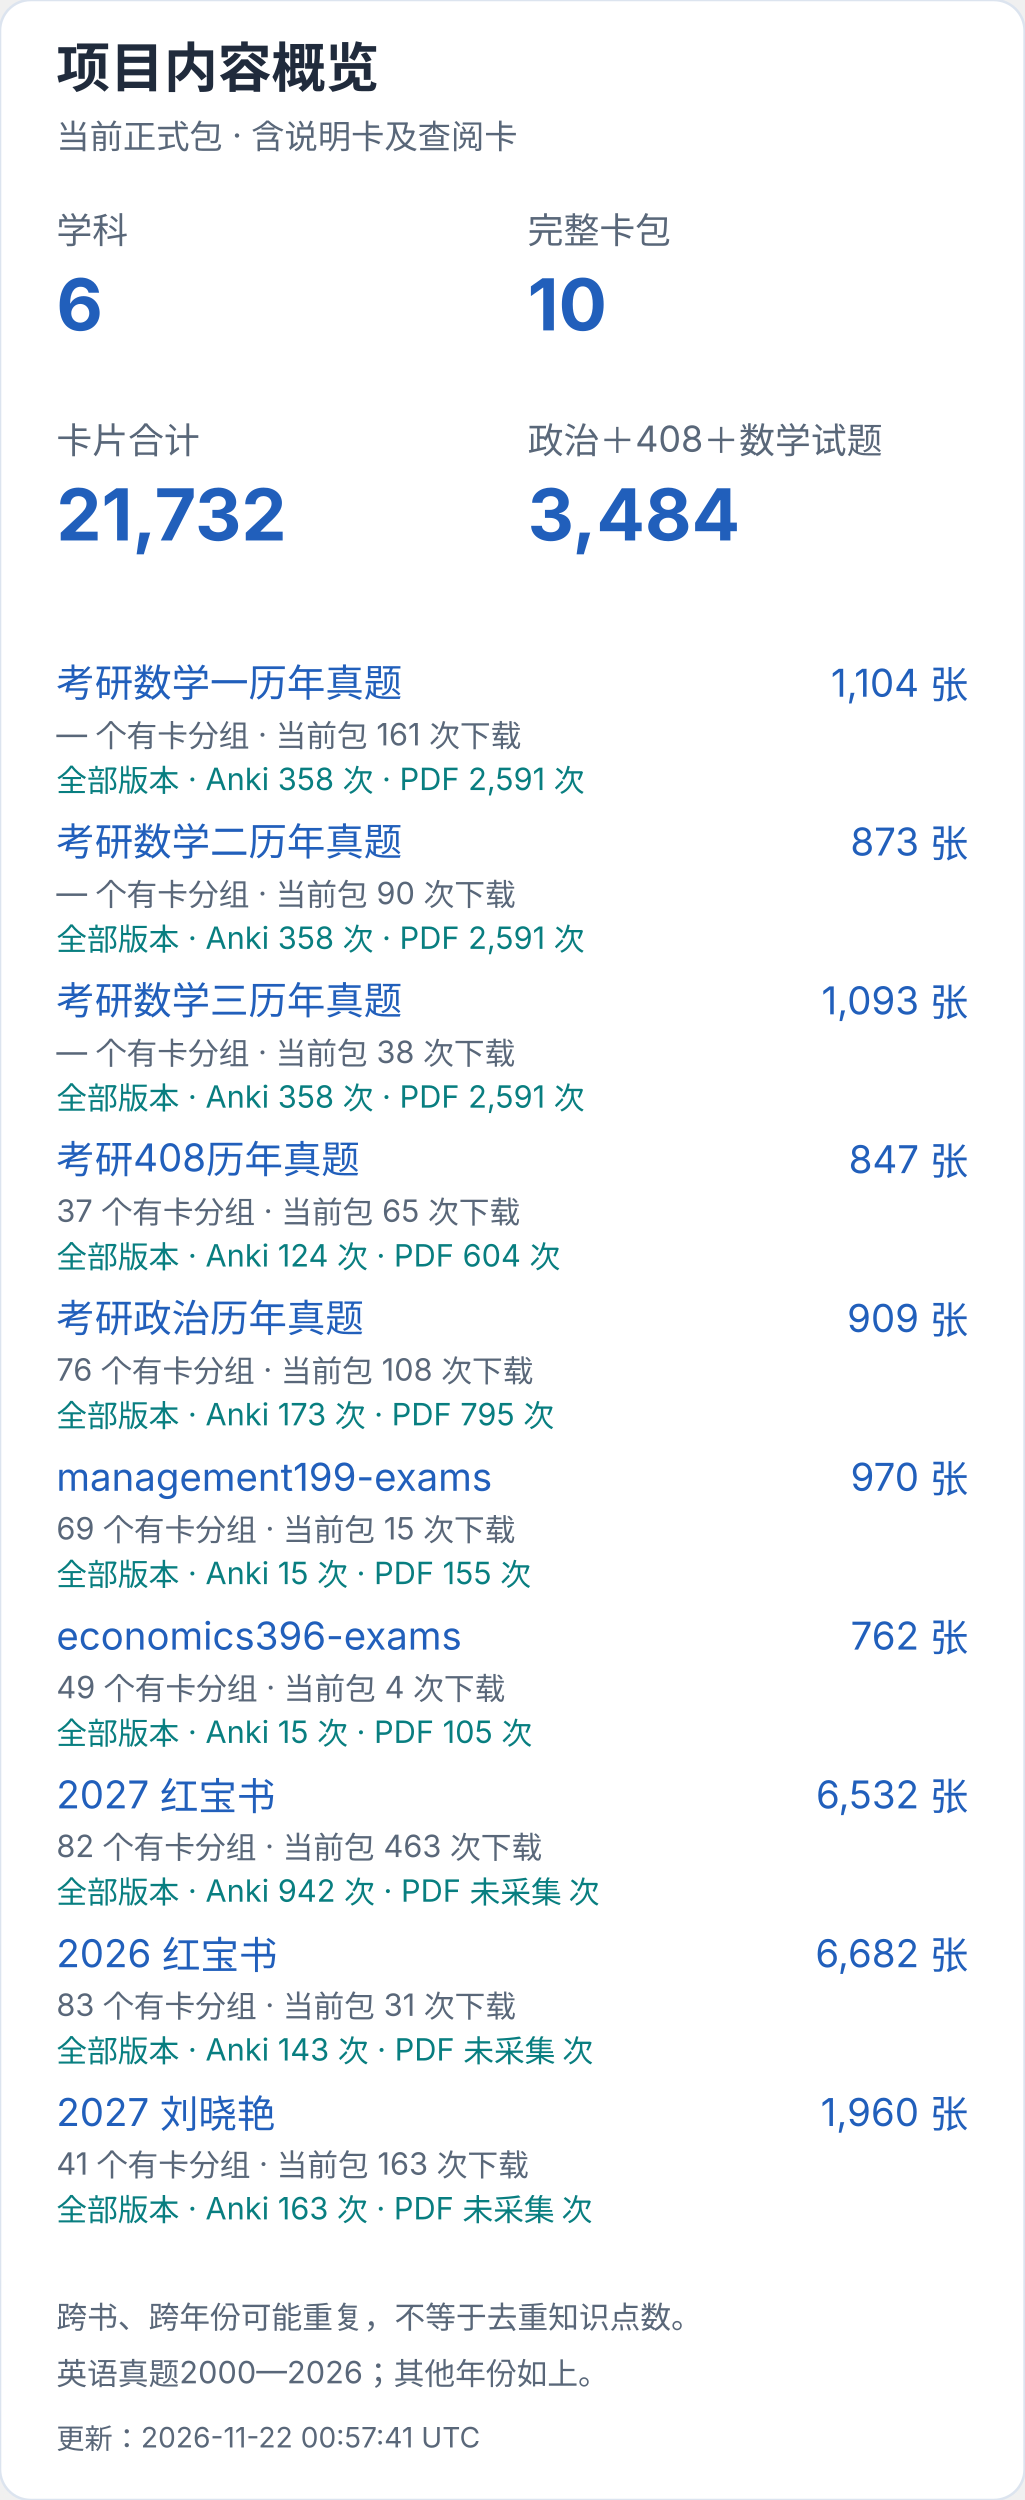
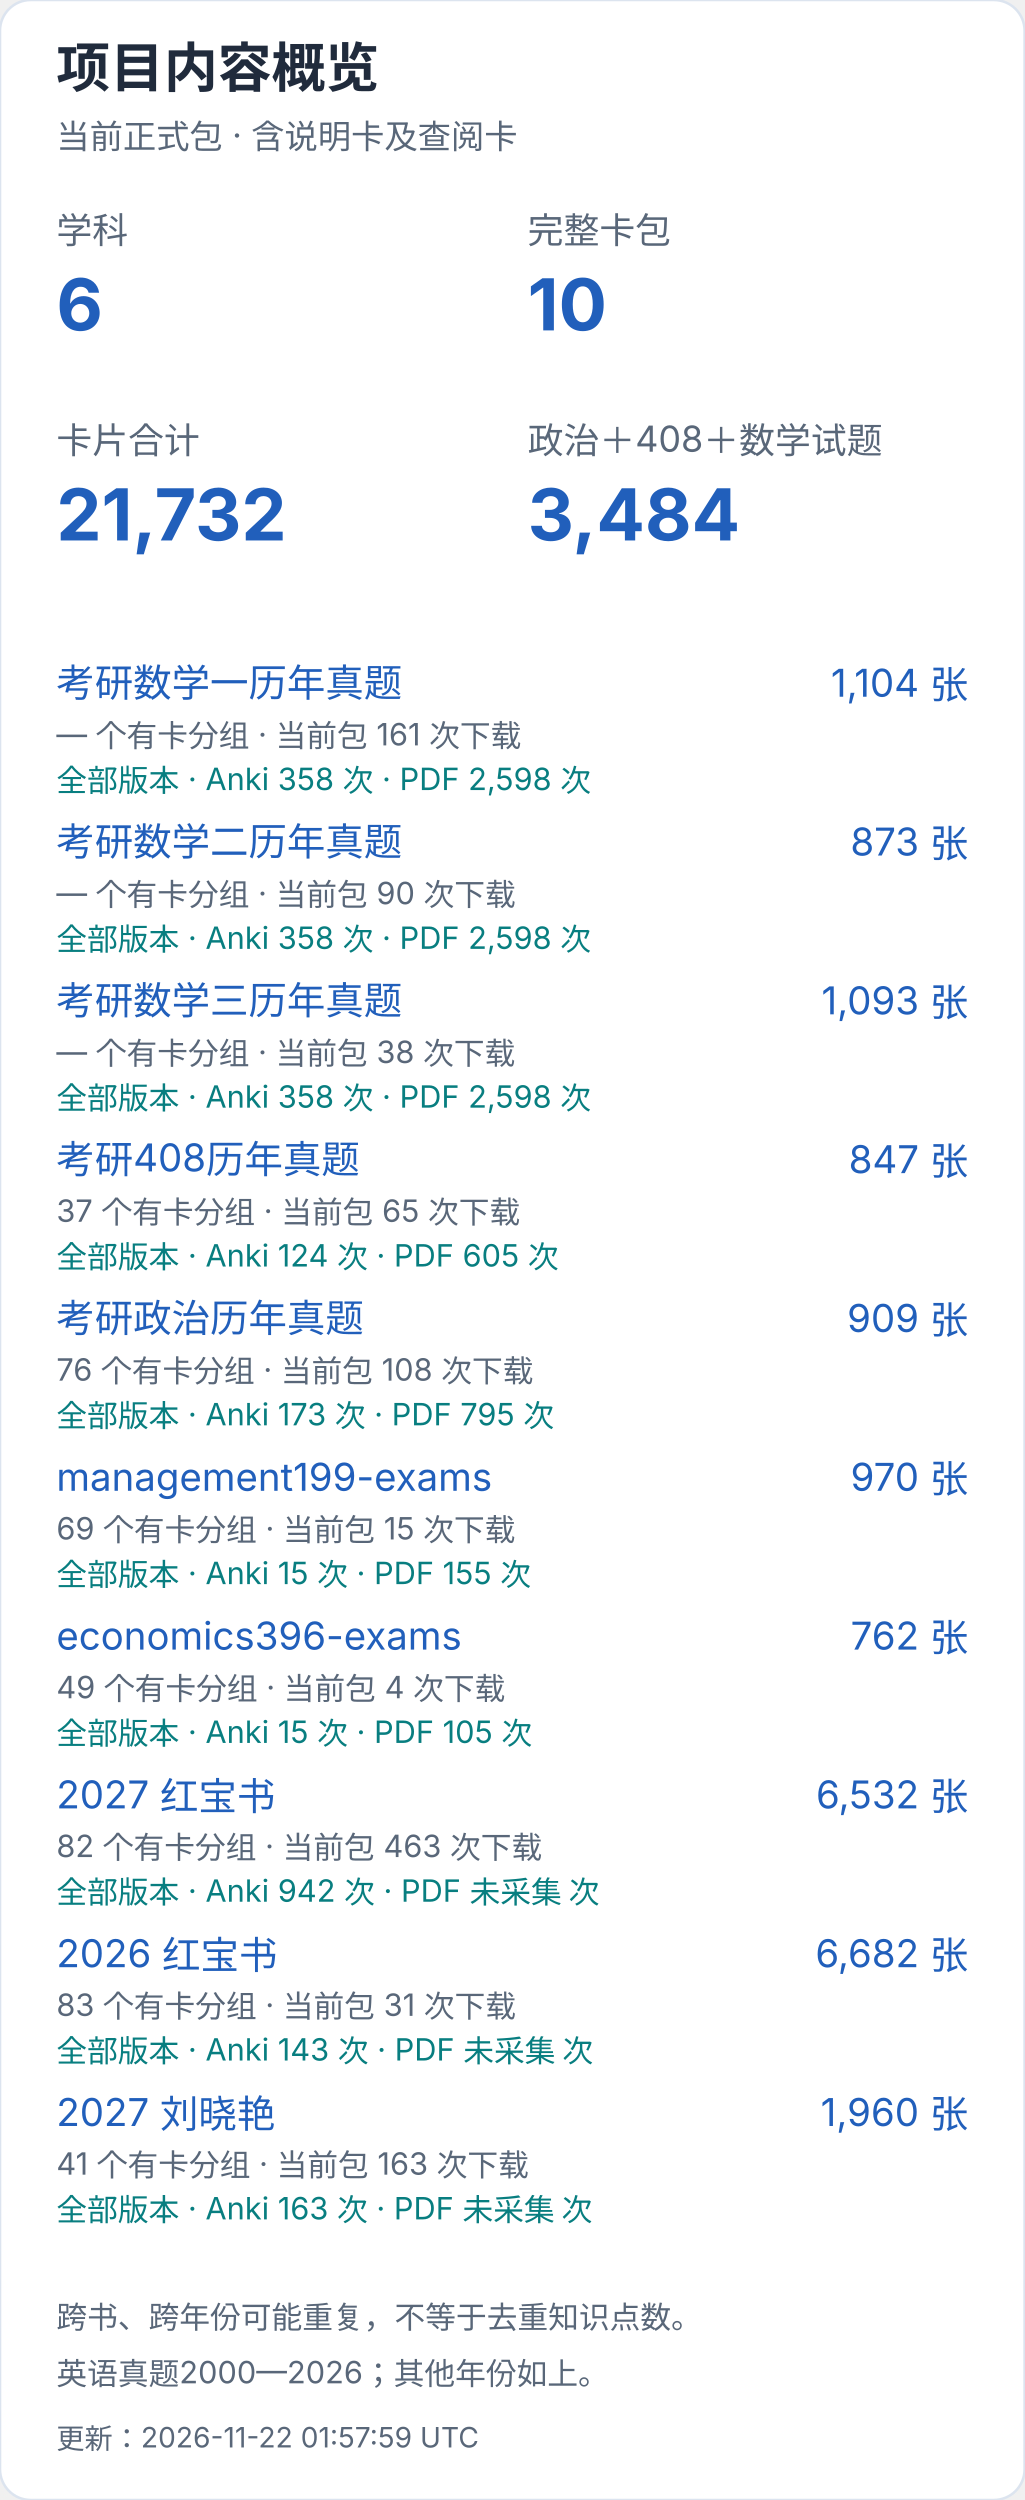
<svg xmlns="http://www.w3.org/2000/svg" width="400" height="976" viewBox="0 0 400 976" role="img" aria-label="项目内容概览（手机）">
  <style>text{font-family:-apple-system,BlinkMacSystemFont,"Segoe UI","PingFang SC","Microsoft YaHei",sans-serif;font-variant-numeric:tabular-nums}</style>
  <rect width="400" height="976" rx="12" fill="white" stroke="#dce4ef" />
  <text x="22" y="34" font-size="21" fill="#202b3c" font-weight="650" text-anchor="start">项目内容概览</text>
  <text x="22" y="58" font-size="13" fill="#596779" font-weight="400" text-anchor="start">当前正式包 · 含说明卡及查阅卡</text>
  <text x="22" y="95" font-size="14" fill="#596779" font-weight="400" text-anchor="start">学科</text>
  <text x="22" y="129" font-size="28" fill="#215fbb" font-weight="650" text-anchor="start">6</text>
  <text x="206" y="95" font-size="14" fill="#596779" font-weight="400" text-anchor="start">完整卡包</text>
  <text x="206" y="129" font-size="28" fill="#215fbb" font-weight="650" text-anchor="start">10</text>
  <text x="22" y="177" font-size="14" fill="#596779" font-weight="400" text-anchor="start">卡片合计</text>
  <text x="22" y="211" font-size="28" fill="#215fbb" font-weight="650" text-anchor="start">21,732</text>
  <text x="206" y="177" font-size="14" fill="#596779" font-weight="400" text-anchor="start">政治＋408＋数学试题</text>
  <text x="206" y="211" font-size="28" fill="#215fbb" font-weight="650" text-anchor="start">3,484</text>
  <a href="https://github.com/CHNragdoll/anki-pipeline/releases/tag/math-exams">
    <text x="22" y="272" font-size="15" fill="#215fbb" font-weight="400" text-anchor="start">考研数学一历年真题</text>
  </a>
  <text x="378" y="272" font-size="15" fill="#215fbb" font-weight="400" text-anchor="end">1,104 张</text>
  <text x="22" y="291" font-size="12" fill="#596779" font-weight="400" text-anchor="start">— 个有卡分组 · 当前包 161 次下载</text>
-   <text x="22" y="309" font-size="12" fill="#087e80" font-weight="400" text-anchor="start">全部版本 · Anki 358 次 · PDF 2,591 次</text>
+   <text x="22" y="309" font-size="12" fill="#087e80" font-weight="400" text-anchor="start">全部版本 · Anki 358 次 · PDF 2,598 次</text>
  <a href="https://github.com/CHNragdoll/anki-pipeline/releases/tag/math-exams">
    <text x="22" y="334" font-size="15" fill="#215fbb" font-weight="400" text-anchor="start">考研数学二历年真题</text>
  </a>
  <text x="378" y="334" font-size="15" fill="#215fbb" font-weight="400" text-anchor="end">873 张</text>
  <text x="22" y="353" font-size="12" fill="#596779" font-weight="400" text-anchor="start">— 个有卡分组 · 当前包 90 次下载</text>
-   <text x="22" y="371" font-size="12" fill="#087e80" font-weight="400" text-anchor="start">全部版本 · Anki 358 次 · PDF 2,591 次</text>
+   <text x="22" y="371" font-size="12" fill="#087e80" font-weight="400" text-anchor="start">全部版本 · Anki 358 次 · PDF 2,598 次</text>
  <a href="https://github.com/CHNragdoll/anki-pipeline/releases/tag/math-exams">
    <text x="22" y="396" font-size="15" fill="#215fbb" font-weight="400" text-anchor="start">考研数学三历年真题</text>
  </a>
  <text x="378" y="396" font-size="15" fill="#215fbb" font-weight="400" text-anchor="end">1,093 张</text>
  <text x="22" y="415" font-size="12" fill="#596779" font-weight="400" text-anchor="start">— 个有卡分组 · 当前包 38 次下载</text>
-   <text x="22" y="433" font-size="12" fill="#087e80" font-weight="400" text-anchor="start">全部版本 · Anki 358 次 · PDF 2,591 次</text>
+   <text x="22" y="433" font-size="12" fill="#087e80" font-weight="400" text-anchor="start">全部版本 · Anki 358 次 · PDF 2,598 次</text>
  <a href="https://github.com/CHNragdoll/anki-pipeline/releases/tag/cs408-exams">
    <text x="22" y="458" font-size="15" fill="#215fbb" font-weight="400" text-anchor="start">考研408历年真题</text>
  </a>
  <text x="378" y="458" font-size="15" fill="#215fbb" font-weight="400" text-anchor="end">847 张</text>
  <text x="22" y="477" font-size="12" fill="#596779" font-weight="400" text-anchor="start">37 个有卡分组 · 当前包 65 次下载</text>
-   <text x="22" y="495" font-size="12" fill="#087e80" font-weight="400" text-anchor="start">全部版本 · Anki 124 次 · PDF 604 次</text>
+   <text x="22" y="495" font-size="12" fill="#087e80" font-weight="400" text-anchor="start">全部版本 · Anki 124 次 · PDF 605 次</text>
  <a href="https://github.com/CHNragdoll/anki-pipeline/releases/tag/politics-exams">
    <text x="22" y="520" font-size="15" fill="#215fbb" font-weight="400" text-anchor="start">考研政治历年真题</text>
  </a>
  <text x="378" y="520" font-size="15" fill="#215fbb" font-weight="400" text-anchor="end">909 张</text>
  <text x="22" y="539" font-size="12" fill="#596779" font-weight="400" text-anchor="start">76 个有卡分组 · 当前包 108 次下载</text>
  <text x="22" y="557" font-size="12" fill="#087e80" font-weight="400" text-anchor="start">全部版本 · Anki 173 次 · PDF 795 次</text>
  <a href="https://github.com/CHNragdoll/anki-pipeline/releases/tag/management199-exams">
    <text x="22" y="582" font-size="15" fill="#215fbb" font-weight="400" text-anchor="start">management199-exams</text>
  </a>
  <text x="378" y="582" font-size="15" fill="#215fbb" font-weight="400" text-anchor="end">970 张</text>
  <text x="22" y="601" font-size="12" fill="#596779" font-weight="400" text-anchor="start">69 个有卡分组 · 当前包 15 次下载</text>
  <text x="22" y="619" font-size="12" fill="#087e80" font-weight="400" text-anchor="start">全部版本 · Anki 15 次 · PDF 155 次</text>
  <a href="https://github.com/CHNragdoll/anki-pipeline/releases/tag/economics396-exams">
    <text x="22" y="644" font-size="15" fill="#215fbb" font-weight="400" text-anchor="start">economics396-exams</text>
  </a>
  <text x="378" y="644" font-size="15" fill="#215fbb" font-weight="400" text-anchor="end">762 张</text>
  <text x="22" y="663" font-size="12" fill="#596779" font-weight="400" text-anchor="start">49 个有卡分组 · 当前包 4 次下载</text>
  <text x="22" y="681" font-size="12" fill="#087e80" font-weight="400" text-anchor="start">全部版本 · Anki 15 次 · PDF 105 次</text>
  <a href="https://github.com/CHNragdoll/anki-pipeline/releases/tag/redbook-2027.10.06">
    <text x="22" y="706" font-size="15" fill="#215fbb" font-weight="400" text-anchor="start">2027 红宝书</text>
  </a>
  <text x="378" y="706" font-size="15" fill="#215fbb" font-weight="400" text-anchor="end">6,532 张</text>
  <text x="22" y="725" font-size="12" fill="#596779" font-weight="400" text-anchor="start">82 个有卡分组 · 当前包 463 次下载</text>
  <text x="22" y="743" font-size="12" fill="#087e80" font-weight="400" text-anchor="start">全部版本 · Anki 942 次 · PDF 未采集 次</text>
  <a href="https://github.com/CHNragdoll/anki-pipeline/releases/tag/redbook-2026.10.06">
    <text x="22" y="768" font-size="15" fill="#215fbb" font-weight="400" text-anchor="start">2026 红宝书</text>
  </a>
  <text x="378" y="768" font-size="15" fill="#215fbb" font-weight="400" text-anchor="end">6,682 张</text>
  <text x="22" y="787" font-size="12" fill="#596779" font-weight="400" text-anchor="start">83 个有卡分组 · 当前包 31 次下载</text>
  <text x="22" y="805" font-size="12" fill="#087e80" font-weight="400" text-anchor="start">全部版本 · Anki 143 次 · PDF 未采集 次</text>
  <a href="https://github.com/CHNragdoll/anki-pipeline/releases/tag/v3.0.1">
    <text x="22" y="830" font-size="15" fill="#215fbb" font-weight="400" text-anchor="start">2027 刘晓艳</text>
  </a>
  <text x="378" y="830" font-size="15" fill="#215fbb" font-weight="400" text-anchor="end">1,960 张</text>
  <text x="22" y="849" font-size="12" fill="#596779" font-weight="400" text-anchor="start">41 个有卡分组 · 当前包 163 次下载</text>
  <text x="22" y="867" font-size="12" fill="#087e80" font-weight="400" text-anchor="start">全部版本 · Anki 163 次 · PDF 未采集 次</text>
  <text x="22" y="909" font-size="12" fill="#596779" font-weight="400" text-anchor="start">跨书、跨年份可能重复，不等于去重知识点数。</text>
  <text x="22" y="931" font-size="12" fill="#596779" font-weight="400" text-anchor="start">英语真题2000—2026；其他年份如上。</text>
-   <text x="22" y="956" font-size="11" fill="#596779" font-weight="400" text-anchor="start">更新：2026-11-22 00:57:41 UTC</text>
+   <text x="22" y="956" font-size="11" fill="#596779" font-weight="400" text-anchor="start">更新：2026-11-22 01:57:59 UTC</text>
</svg>
